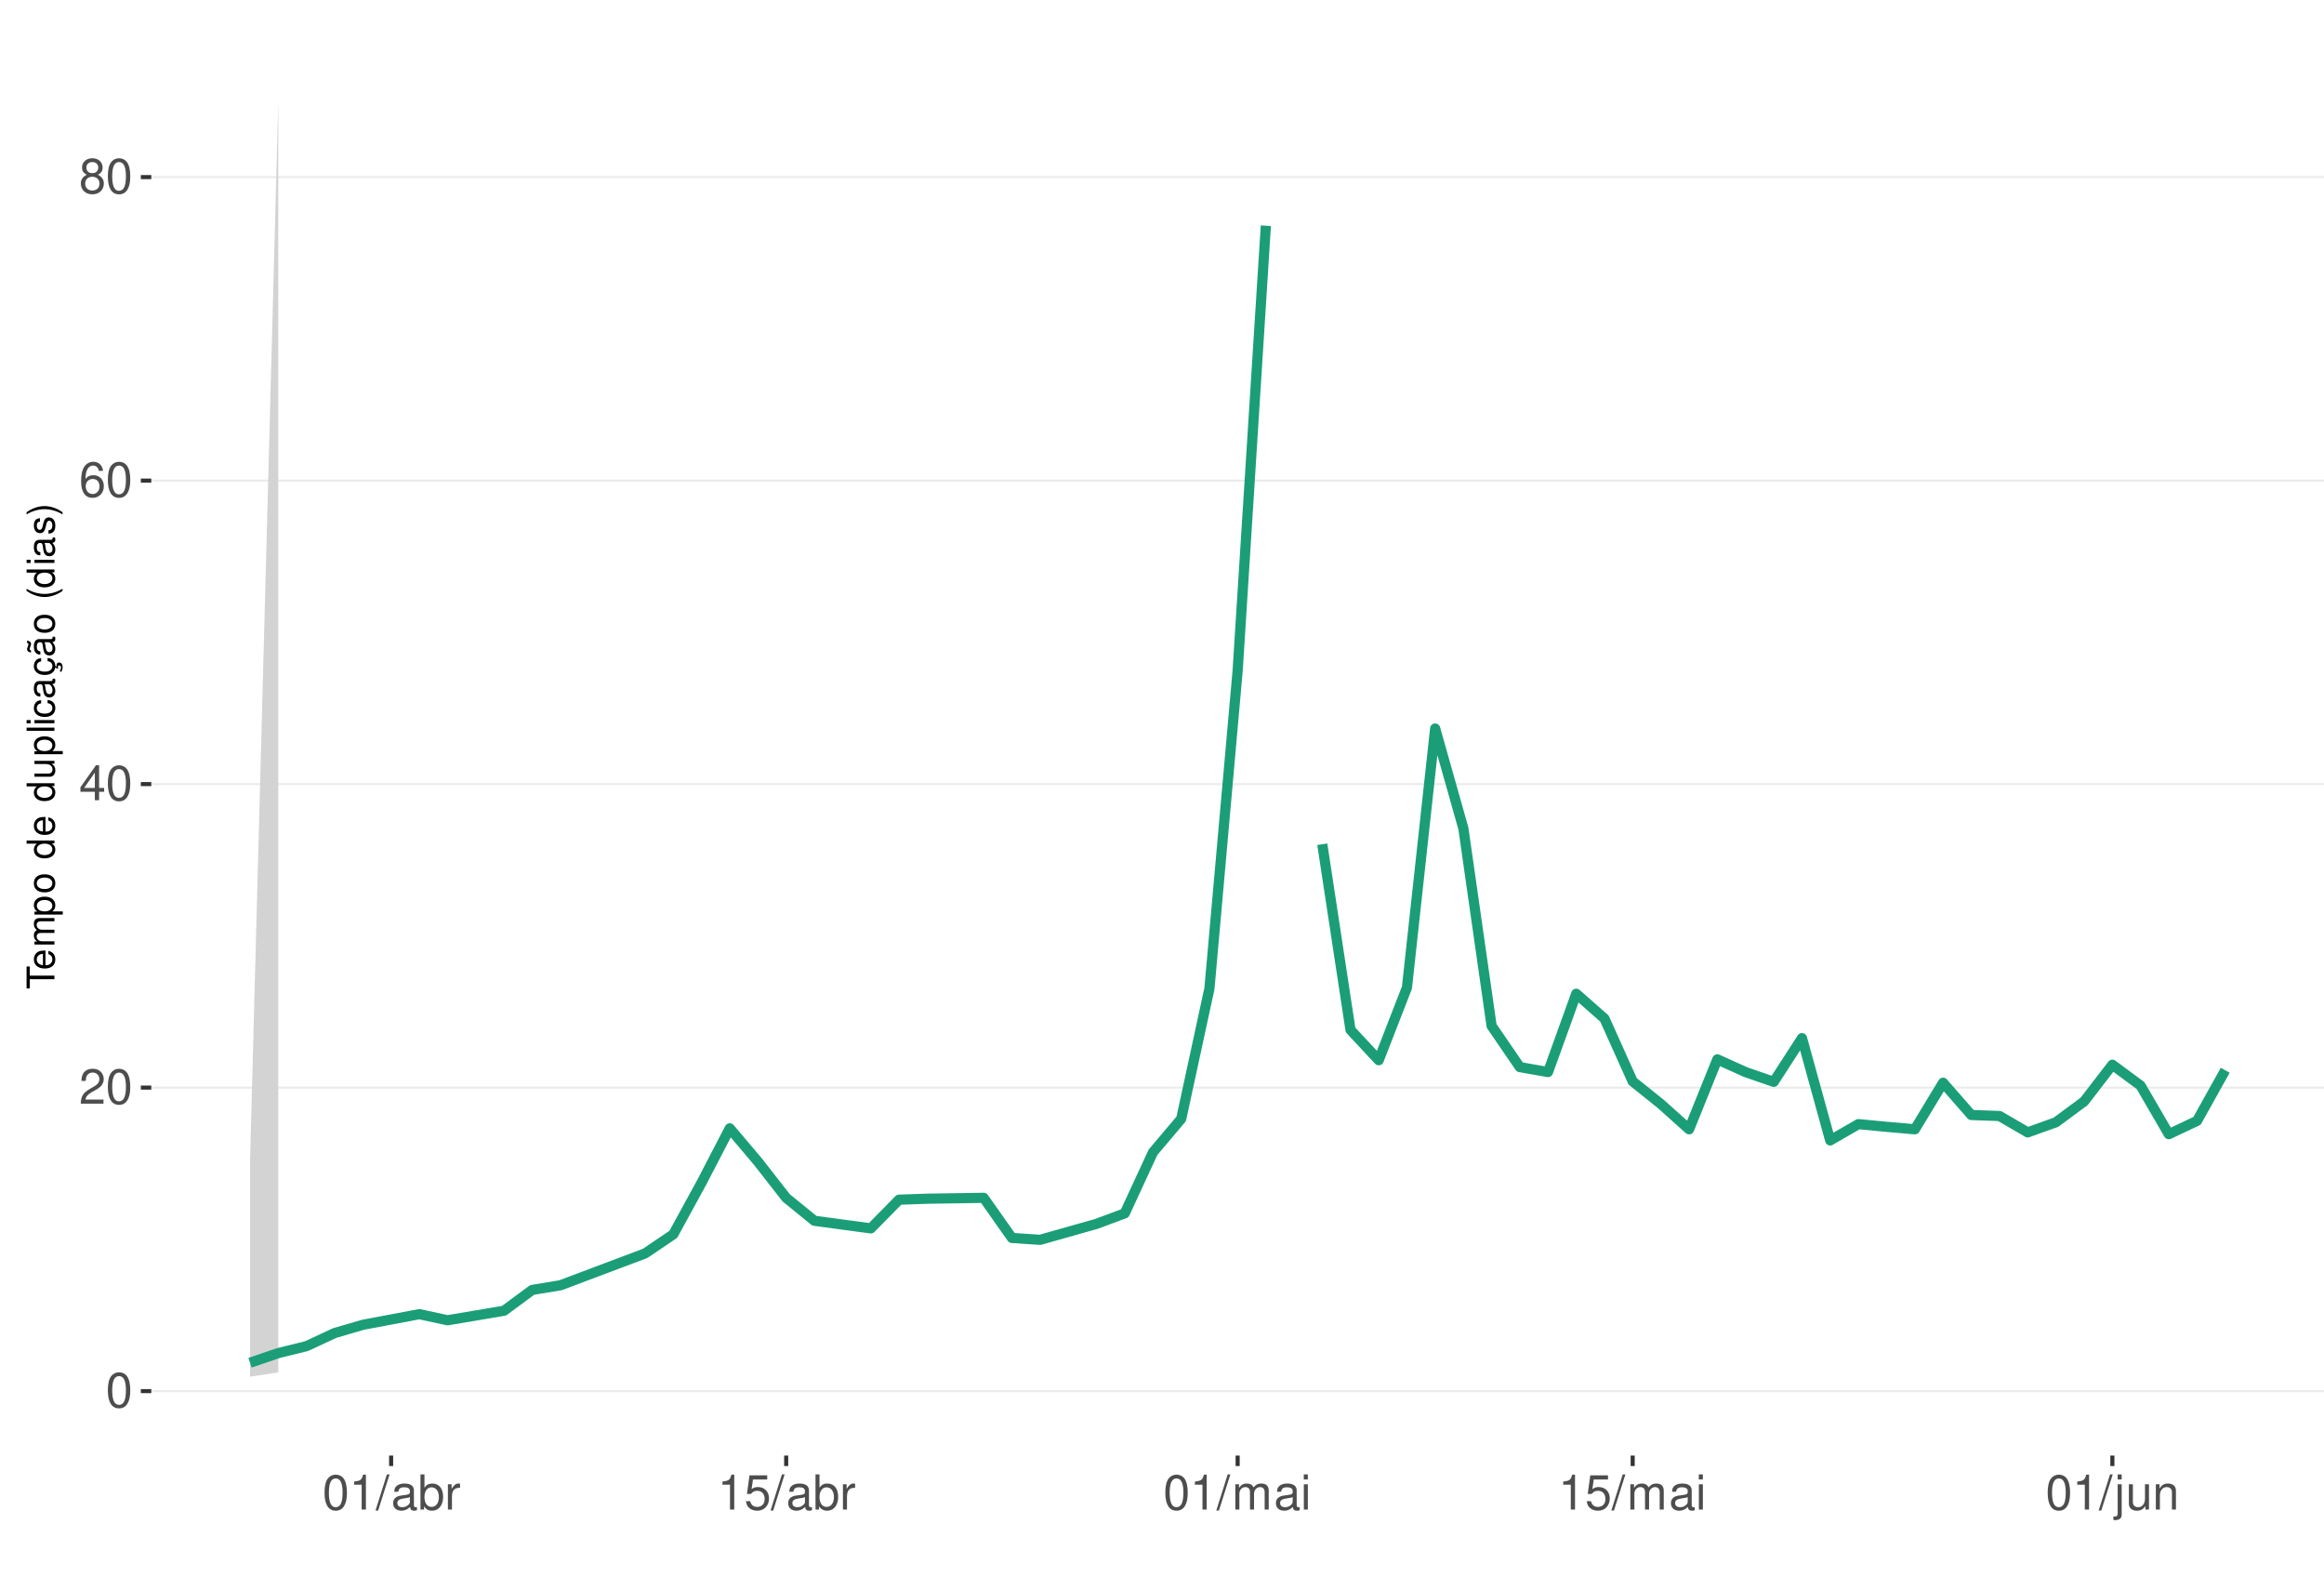
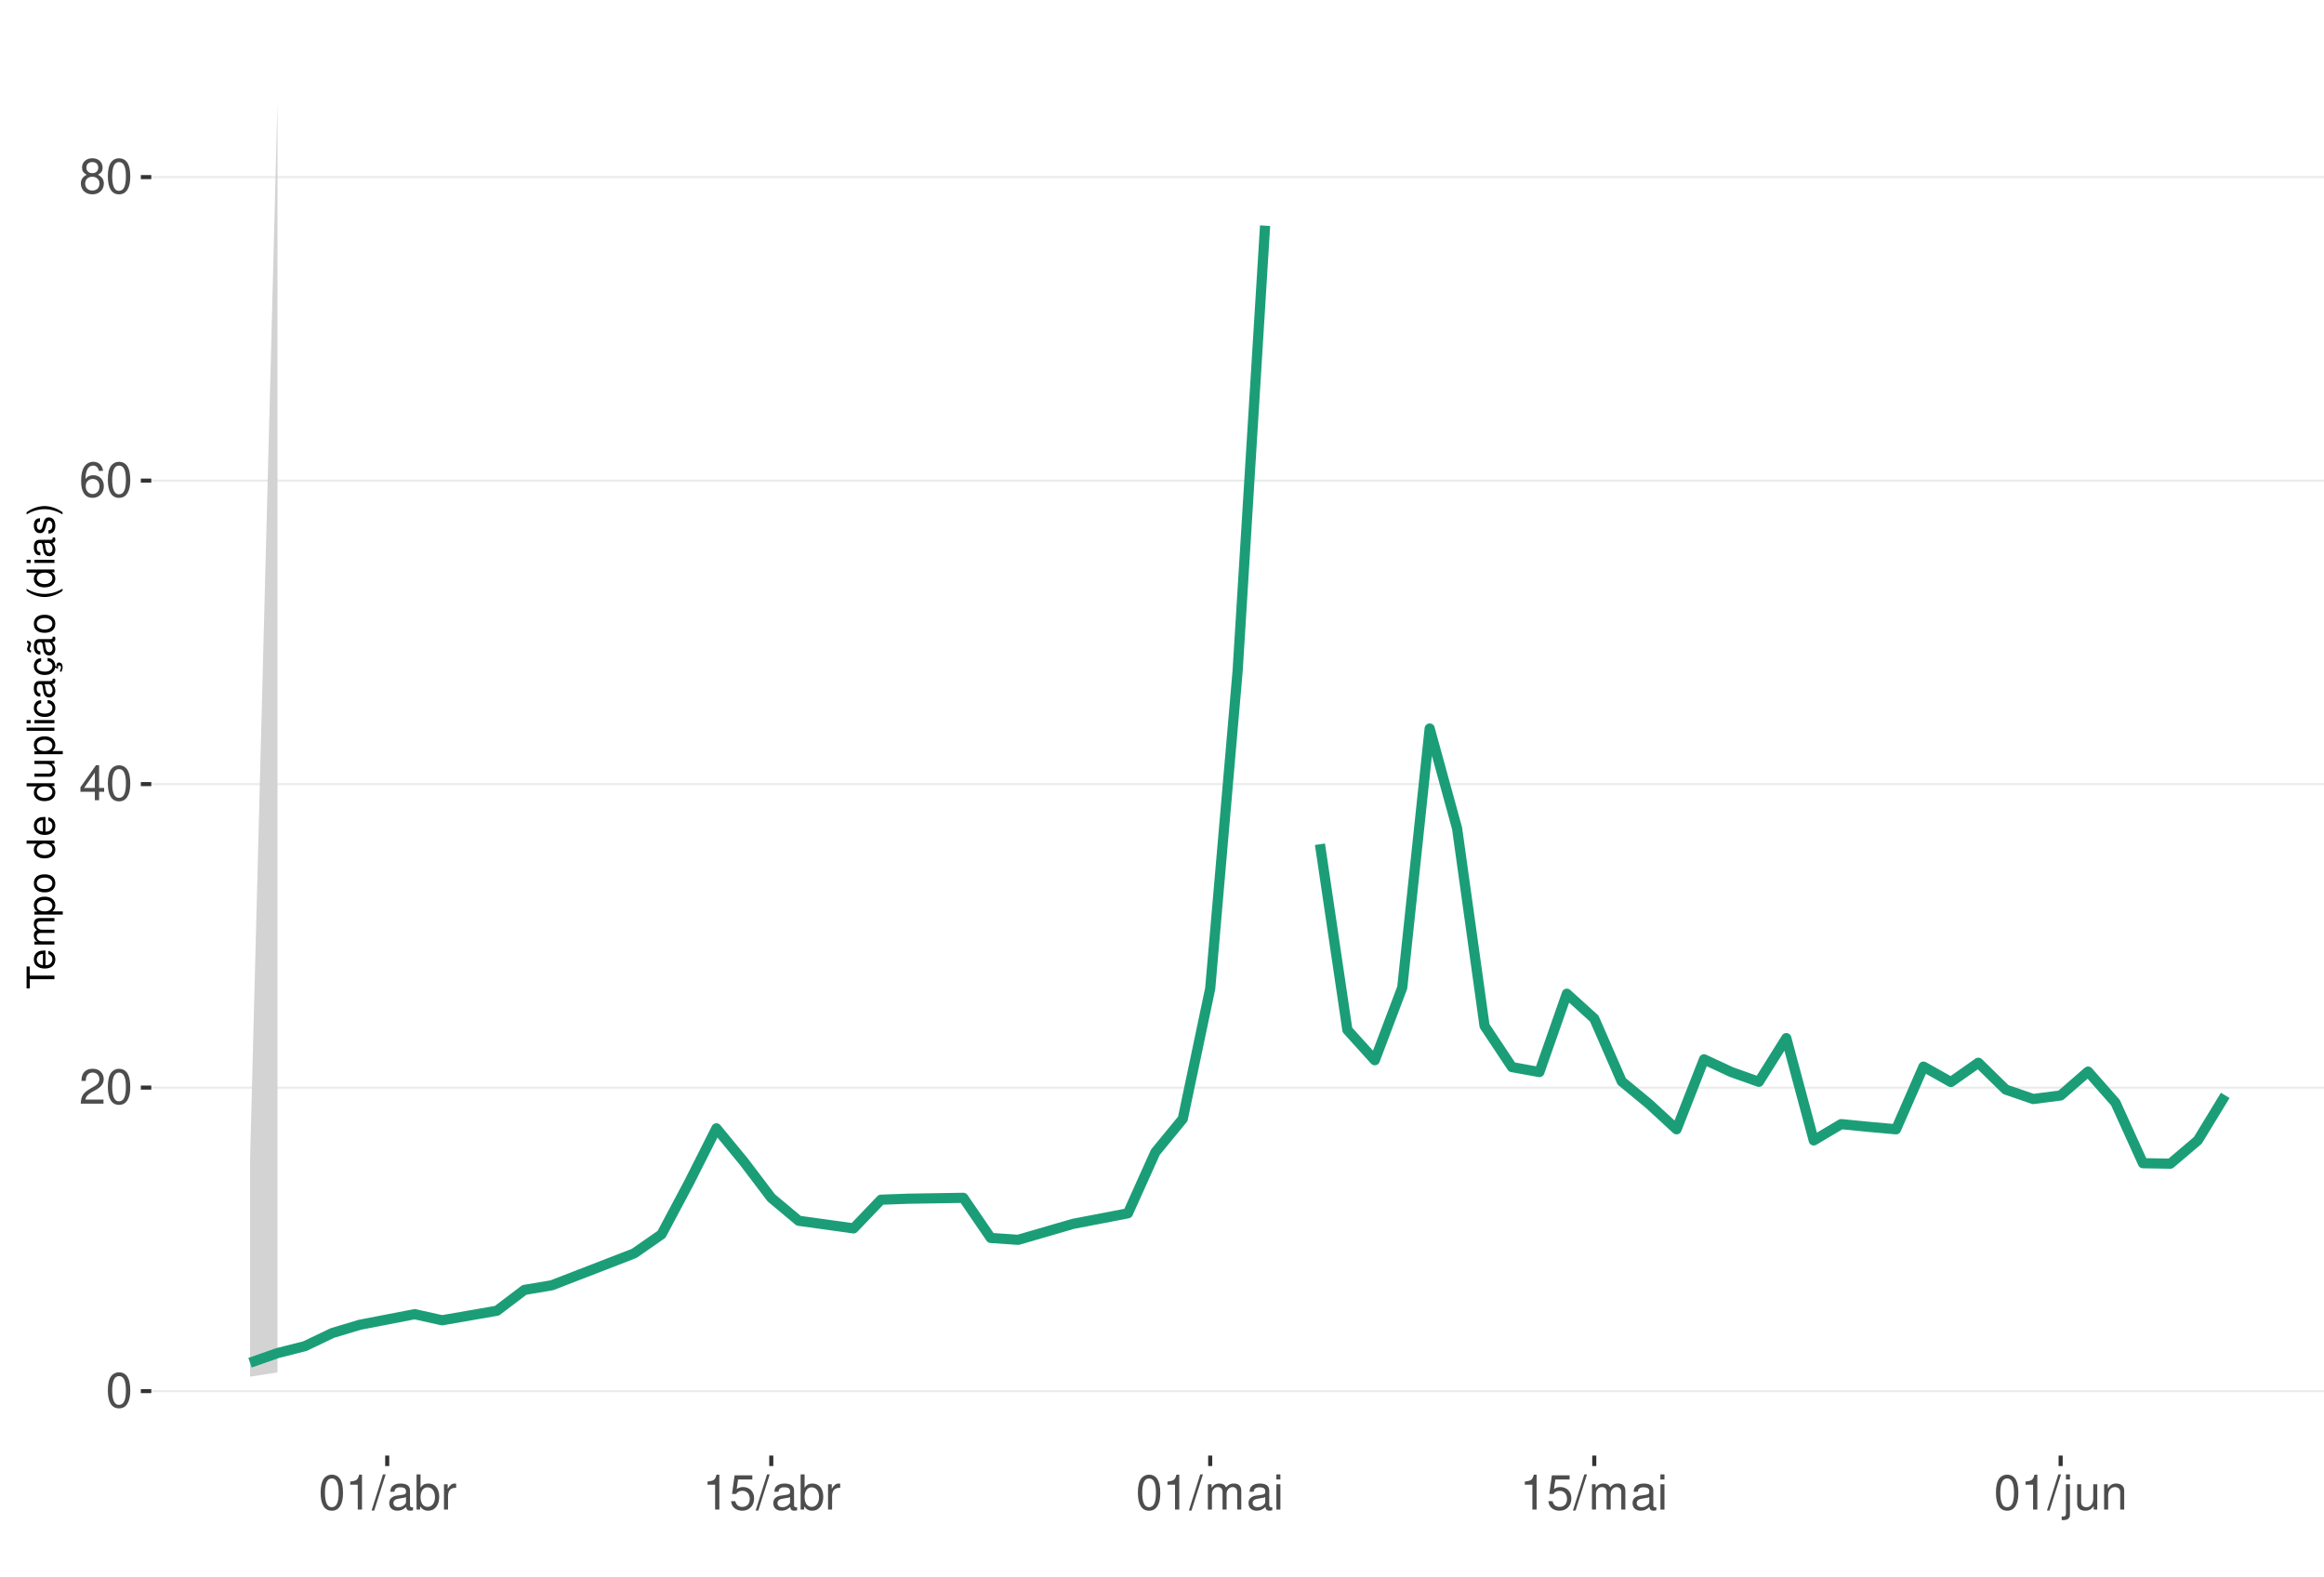
<svg xmlns="http://www.w3.org/2000/svg" xmlns:xlink="http://www.w3.org/1999/xlink" width="609pt" height="413pt" viewBox="0 0 609 413" version="1.1">
  <defs>
    <g>
      <symbol overflow="visible" id="glyph0-0">
        <path style="stroke:none;" d="" />
      </symbol>
      <symbol overflow="visible" id="glyph0-1">
        <path style="stroke:none;" d="M 3.484 -9.156 C 2.641 -9.156 1.891 -8.766 1.422 -8.156 C 0.828 -7.344 0.547 -6.125 0.547 -4.422 C 0.547 -1.344 1.562 0.297 3.484 0.297 C 5.375 0.297 6.422 -1.344 6.422 -4.359 C 6.422 -6.125 6.141 -7.312 5.547 -8.156 C 5.078 -8.781 4.328 -9.156 3.484 -9.156 Z M 3.484 -8.156 C 4.688 -8.156 5.281 -6.938 5.281 -4.453 C 5.281 -1.844 4.703 -0.625 3.453 -0.625 C 2.281 -0.625 1.688 -1.891 1.688 -4.422 C 1.688 -6.938 2.281 -8.156 3.484 -8.156 Z M 3.484 -8.156 " />
      </symbol>
      <symbol overflow="visible" id="glyph0-2">
        <path style="stroke:none;" d="M 6.406 -1.094 L 1.688 -1.094 C 1.797 -1.859 2.203 -2.344 3.297 -3.016 L 4.562 -3.719 C 5.828 -4.422 6.469 -5.359 6.469 -6.484 C 6.469 -7.234 6.156 -7.953 5.625 -8.438 C 5.094 -8.922 4.438 -9.156 3.594 -9.156 C 2.453 -9.156 1.609 -8.75 1.109 -7.953 C 0.797 -7.484 0.656 -6.906 0.625 -5.984 L 1.75 -5.984 C 1.781 -6.609 1.859 -6.969 2.016 -7.281 C 2.297 -7.828 2.891 -8.172 3.562 -8.172 C 4.562 -8.172 5.328 -7.438 5.328 -6.453 C 5.328 -5.719 4.906 -5.094 4.109 -4.625 L 2.953 -3.953 C 1.078 -2.875 0.531 -2.016 0.438 -0.016 L 6.406 -0.016 Z M 6.406 -1.094 " />
      </symbol>
      <symbol overflow="visible" id="glyph0-3">
        <path style="stroke:none;" d="M 4.141 -2.219 L 4.141 0 L 5.25 0 L 5.25 -2.219 L 6.578 -2.219 L 6.578 -3.219 L 5.25 -3.219 L 5.25 -9.156 L 4.422 -9.156 L 0.359 -3.391 L 0.359 -2.219 Z M 4.141 -3.219 L 1.328 -3.219 L 4.141 -7.25 Z M 4.141 -3.219 " />
      </symbol>
      <symbol overflow="visible" id="glyph0-4">
        <path style="stroke:none;" d="M 6.297 -6.766 C 6.094 -8.266 5.125 -9.156 3.766 -9.156 C 2.766 -9.156 1.891 -8.672 1.359 -7.844 C 0.781 -6.953 0.547 -5.828 0.547 -4.172 C 0.547 -2.625 0.766 -1.656 1.297 -0.844 C 1.781 -0.094 2.562 0.297 3.562 0.297 C 5.266 0.297 6.5 -0.984 6.5 -2.766 C 6.5 -4.453 5.359 -5.641 3.75 -5.641 C 2.859 -5.641 2.172 -5.312 1.688 -4.641 C 1.703 -6.906 2.406 -8.156 3.688 -8.156 C 4.469 -8.156 5.016 -7.656 5.188 -6.766 Z M 3.609 -4.656 C 4.688 -4.656 5.359 -3.891 5.359 -2.688 C 5.359 -1.531 4.594 -0.703 3.562 -0.703 C 2.531 -0.703 1.75 -1.562 1.75 -2.734 C 1.75 -3.875 2.5 -4.656 3.609 -4.656 Z M 3.609 -4.656 " />
      </symbol>
      <symbol overflow="visible" id="glyph0-5">
        <path style="stroke:none;" d="M 4.953 -4.828 C 5.891 -5.391 6.172 -5.844 6.172 -6.703 C 6.172 -8.156 5.078 -9.156 3.484 -9.156 C 1.891 -9.156 0.781 -8.156 0.781 -6.719 C 0.781 -5.844 1.078 -5.406 2 -4.828 C 0.969 -4.297 0.469 -3.562 0.469 -2.547 C 0.469 -0.875 1.703 0.297 3.484 0.297 C 5.25 0.297 6.5 -0.875 6.5 -2.547 C 6.5 -3.562 5.984 -4.297 4.953 -4.828 Z M 3.484 -8.156 C 4.422 -8.156 5.031 -7.594 5.031 -6.688 C 5.031 -5.828 4.422 -5.25 3.484 -5.25 C 2.531 -5.25 1.922 -5.828 1.922 -6.703 C 1.922 -7.594 2.531 -8.156 3.484 -8.156 Z M 3.484 -4.312 C 4.594 -4.312 5.359 -3.578 5.359 -2.516 C 5.359 -1.422 4.609 -0.703 3.453 -0.703 C 2.359 -0.703 1.609 -1.438 1.609 -2.5 C 1.609 -3.594 2.359 -4.312 3.484 -4.312 Z M 3.484 -4.312 " />
      </symbol>
      <symbol overflow="visible" id="glyph0-6">
        <path style="stroke:none;" d="M 3.281 -6.516 L 3.281 0 L 4.391 0 L 4.391 -9.156 L 3.656 -9.156 C 3.266 -7.75 3.016 -7.562 1.297 -7.328 L 1.297 -6.516 Z M 3.281 -6.516 " />
      </symbol>
      <symbol overflow="visible" id="glyph0-7">
        <path style="stroke:none;" d="M 2.891 -9.219 L -0.094 0.25 L 0.594 0.25 L 3.594 -9.219 Z M 2.891 -9.219 " />
      </symbol>
      <symbol overflow="visible" id="glyph0-8">
        <path style="stroke:none;" d="M 6.766 -0.625 C 6.656 -0.594 6.609 -0.594 6.547 -0.594 C 6.172 -0.594 5.969 -0.781 5.969 -1.109 L 5.969 -5.016 C 5.969 -6.188 5.109 -6.828 3.484 -6.828 C 2.5 -6.828 1.734 -6.547 1.281 -6.047 C 0.969 -5.703 0.844 -5.328 0.828 -4.672 L 1.891 -4.672 C 1.969 -5.484 2.453 -5.844 3.438 -5.844 C 4.406 -5.844 4.922 -5.5 4.922 -4.859 L 4.922 -4.578 C 4.906 -4.125 4.688 -3.969 3.828 -3.844 C 2.328 -3.656 2.094 -3.609 1.703 -3.438 C 0.922 -3.109 0.531 -2.531 0.531 -1.672 C 0.531 -0.469 1.359 0.297 2.703 0.297 C 3.547 0.297 4.219 0 4.969 -0.688 C 5.031 0 5.359 0.297 6.047 0.297 C 6.281 0.297 6.422 0.266 6.766 0.172 Z M 4.922 -2.094 C 4.922 -1.734 4.828 -1.516 4.5 -1.234 C 4.078 -0.828 3.562 -0.625 2.938 -0.625 C 2.109 -0.625 1.625 -1.031 1.625 -1.703 C 1.625 -2.391 2.094 -2.75 3.234 -2.906 C 4.359 -3.062 4.562 -3.109 4.922 -3.281 Z M 4.922 -2.094 " />
      </symbol>
      <symbol overflow="visible" id="glyph0-9">
        <path style="stroke:none;" d="M 0.688 -9.219 L 0.688 0 L 1.625 0 L 1.625 -0.844 C 2.141 -0.078 2.812 0.297 3.734 0.297 C 5.484 0.297 6.625 -1.141 6.625 -3.344 C 6.625 -5.5 5.547 -6.828 3.781 -6.828 C 2.875 -6.828 2.234 -6.484 1.734 -5.734 L 1.734 -9.219 Z M 3.578 -5.828 C 4.766 -5.828 5.516 -4.812 5.516 -3.234 C 5.516 -1.719 4.734 -0.703 3.578 -0.703 C 2.453 -0.703 1.734 -1.703 1.734 -3.266 C 1.734 -4.828 2.453 -5.828 3.578 -5.828 Z M 3.578 -5.828 " />
      </symbol>
      <symbol overflow="visible" id="glyph0-10">
        <path style="stroke:none;" d="M 0.875 -6.625 L 0.875 0 L 1.938 0 L 1.938 -3.438 C 1.953 -5.031 2.609 -5.75 4.062 -5.703 L 4.062 -6.781 C 3.891 -6.812 3.781 -6.828 3.656 -6.828 C 2.969 -6.828 2.453 -6.422 1.844 -5.422 L 1.844 -6.625 Z M 0.875 -6.625 " />
      </symbol>
      <symbol overflow="visible" id="glyph0-11">
        <path style="stroke:none;" d="M 6.031 -8.969 L 1.391 -8.969 L 0.719 -4.094 L 1.75 -4.094 C 2.266 -4.703 2.703 -4.922 3.406 -4.922 C 4.609 -4.922 5.359 -4.094 5.359 -2.766 C 5.359 -1.484 4.609 -0.703 3.391 -0.703 C 2.422 -0.703 1.828 -1.188 1.562 -2.203 L 0.438 -2.203 C 0.594 -1.469 0.719 -1.109 0.984 -0.781 C 1.5 -0.094 2.406 0.297 3.422 0.297 C 5.234 0.297 6.5 -1.031 6.5 -2.922 C 6.5 -4.703 5.312 -5.906 3.594 -5.906 C 2.969 -5.906 2.453 -5.75 1.938 -5.359 L 2.297 -7.875 L 6.031 -7.875 Z M 6.031 -8.969 " />
      </symbol>
      <symbol overflow="visible" id="glyph0-12">
        <path style="stroke:none;" d="M 0.891 -6.625 L 0.891 0 L 1.953 0 L 1.953 -4.156 C 1.953 -5.125 2.641 -5.891 3.5 -5.891 C 4.297 -5.891 4.734 -5.422 4.734 -4.562 L 4.734 0 L 5.797 0 L 5.797 -4.156 C 5.797 -5.125 6.5 -5.891 7.359 -5.891 C 8.125 -5.891 8.578 -5.406 8.578 -4.562 L 8.578 0 L 9.641 0 L 9.641 -4.969 C 9.641 -6.156 8.953 -6.828 7.719 -6.828 C 6.828 -6.828 6.297 -6.562 5.688 -5.812 C 5.297 -6.516 4.766 -6.828 3.891 -6.828 C 3.016 -6.828 2.422 -6.5 1.859 -5.688 L 1.859 -6.625 Z M 0.891 -6.625 " />
      </symbol>
      <symbol overflow="visible" id="glyph0-13">
        <path style="stroke:none;" d="M 1.891 -6.625 L 0.844 -6.625 L 0.844 0 L 1.891 0 Z M 1.891 -9.219 L 0.828 -9.219 L 0.828 -7.891 L 1.891 -7.891 Z M 1.891 -9.219 " />
      </symbol>
      <symbol overflow="visible" id="glyph0-14">
        <path style="stroke:none;" d="M 0.891 -6.625 L 0.891 0.969 C 0.891 1.625 0.688 1.828 0.031 1.828 C -0.047 1.828 -0.094 1.828 -0.234 1.828 L -0.234 2.719 C -0.094 2.75 -0.031 2.766 0.125 2.766 C 1.312 2.766 1.938 2.297 1.938 1.375 L 1.938 -6.625 Z M 1.938 -9.219 L 0.891 -9.219 L 0.891 -7.891 L 1.938 -7.891 Z M 1.938 -9.219 " />
      </symbol>
      <symbol overflow="visible" id="glyph0-15">
        <path style="stroke:none;" d="M 6.094 0 L 6.094 -6.625 L 5.047 -6.625 L 5.047 -2.875 C 5.047 -1.516 4.344 -0.625 3.234 -0.625 C 2.406 -0.625 1.875 -1.141 1.875 -1.938 L 1.875 -6.625 L 0.828 -6.625 L 0.828 -1.516 C 0.828 -0.422 1.641 0.297 2.938 0.297 C 3.906 0.297 4.531 -0.047 5.156 -0.922 L 5.156 0 Z M 6.094 0 " />
      </symbol>
      <symbol overflow="visible" id="glyph0-16">
        <path style="stroke:none;" d="M 0.891 -6.625 L 0.891 0 L 1.953 0 L 1.953 -3.656 C 1.953 -5.016 2.656 -5.891 3.75 -5.891 C 4.578 -5.891 5.109 -5.391 5.109 -4.594 L 5.109 0 L 6.156 0 L 6.156 -5.016 C 6.156 -6.109 5.344 -6.828 4.062 -6.828 C 3.078 -6.828 2.438 -6.438 1.859 -5.516 L 1.859 -6.625 Z M 0.891 -6.625 " />
      </symbol>
      <symbol overflow="visible" id="glyph1-0">
        <path style="stroke:none;" d="" />
      </symbol>
      <symbol overflow="visible" id="glyph1-1">
        <path style="stroke:none;" d="M -6.469 -3.547 L -6.469 -5.938 L -7.297 -5.938 L -7.297 -0.203 L -6.469 -0.203 L -6.469 -2.609 L 0 -2.609 L 0 -3.547 Z M -6.469 -3.547 " />
      </symbol>
      <symbol overflow="visible" id="glyph1-2">
        <path style="stroke:none;" d="M -2.344 -5.125 C -3.141 -5.125 -3.625 -5.062 -4.016 -4.922 C -4.875 -4.578 -5.391 -3.781 -5.391 -2.797 C -5.391 -1.344 -4.281 -0.406 -2.547 -0.406 C -0.812 -0.406 0.234 -1.297 0.234 -2.781 C 0.234 -3.984 -0.453 -4.812 -1.594 -5.016 L -1.594 -4.188 C -0.906 -3.953 -0.547 -3.484 -0.547 -2.812 C -0.547 -2.281 -0.781 -1.828 -1.219 -1.547 C -1.516 -1.344 -1.812 -1.281 -2.344 -1.266 Z M -3.016 -1.297 C -3.984 -1.359 -4.625 -1.953 -4.625 -2.797 C -4.625 -3.641 -3.953 -4.234 -3.016 -4.234 Z M -3.016 -1.297 " />
      </symbol>
      <symbol overflow="visible" id="glyph1-3">
        <path style="stroke:none;" d="M -5.234 -0.703 L 0 -0.703 L 0 -1.547 L -3.297 -1.547 C -4.047 -1.547 -4.656 -2.094 -4.656 -2.766 C -4.656 -3.391 -4.281 -3.734 -3.609 -3.734 L 0 -3.734 L 0 -4.578 L -3.297 -4.578 C -4.047 -4.578 -4.656 -5.125 -4.656 -5.812 C -4.656 -6.422 -4.266 -6.781 -3.609 -6.781 L 0 -6.781 L 0 -7.625 L -3.938 -7.625 C -4.875 -7.625 -5.391 -7.078 -5.391 -6.094 C -5.391 -5.406 -5.188 -4.984 -4.594 -4.484 C -5.156 -4.188 -5.391 -3.766 -5.391 -3.078 C -5.391 -2.375 -5.125 -1.906 -4.5 -1.469 L -5.234 -1.469 Z M -5.234 -0.703 " />
      </symbol>
      <symbol overflow="visible" id="glyph1-4">
        <path style="stroke:none;" d="M 2.188 -0.547 L 2.188 -1.375 L -0.547 -1.375 C -0.016 -1.812 0.234 -2.312 0.234 -2.984 C 0.234 -4.344 -0.859 -5.234 -2.531 -5.234 C -4.297 -5.234 -5.391 -4.375 -5.391 -2.984 C -5.391 -2.266 -5.062 -1.703 -4.453 -1.312 L -5.234 -1.312 L -5.234 -0.547 Z M -4.609 -2.844 C -4.609 -3.766 -3.797 -4.359 -2.547 -4.359 C -1.359 -4.359 -0.547 -3.75 -0.547 -2.844 C -0.547 -1.953 -1.344 -1.375 -2.578 -1.375 C -3.812 -1.375 -4.609 -1.953 -4.609 -2.844 Z M -4.609 -2.844 " />
      </symbol>
      <symbol overflow="visible" id="glyph1-5">
        <path style="stroke:none;" d="M -5.391 -2.719 C -5.391 -1.234 -4.344 -0.359 -2.578 -0.359 C -0.812 -0.359 0.234 -1.234 0.234 -2.734 C 0.234 -4.203 -0.812 -5.094 -2.547 -5.094 C -4.359 -5.094 -5.391 -4.234 -5.391 -2.719 Z M -4.625 -2.734 C -4.625 -3.672 -3.844 -4.234 -2.547 -4.234 C -1.312 -4.234 -0.547 -3.656 -0.547 -2.734 C -0.547 -1.797 -1.312 -1.234 -2.578 -1.234 C -3.844 -1.234 -4.625 -1.797 -4.625 -2.734 Z M -4.625 -2.734 " />
      </symbol>
      <symbol overflow="visible" id="glyph1-6">
        <path style="stroke:none;" d="" />
      </symbol>
      <symbol overflow="visible" id="glyph1-7">
        <path style="stroke:none;" d="M -7.297 -4.953 L -7.297 -4.125 L -4.578 -4.125 C -5.109 -3.766 -5.391 -3.203 -5.391 -2.516 C -5.391 -1.156 -4.297 -0.266 -2.625 -0.266 C -0.859 -0.266 0.234 -1.125 0.234 -2.547 C 0.234 -3.266 -0.047 -3.766 -0.688 -4.203 L 0 -4.203 L 0 -4.953 Z M -4.609 -2.656 C -4.609 -3.547 -3.812 -4.125 -2.562 -4.125 C -1.344 -4.125 -0.547 -3.547 -0.547 -2.656 C -0.547 -1.734 -1.359 -1.125 -2.578 -1.125 C -3.797 -1.125 -4.609 -1.734 -4.609 -2.656 Z M -4.609 -2.656 " />
      </symbol>
      <symbol overflow="visible" id="glyph1-8">
        <path style="stroke:none;" d="M 0 -4.812 L -5.234 -4.812 L -5.234 -3.984 L -2.266 -3.984 C -1.203 -3.984 -0.5 -3.438 -0.5 -2.562 C -0.5 -1.906 -0.906 -1.484 -1.531 -1.484 L -5.234 -1.484 L -5.234 -0.656 L -1.203 -0.656 C -0.328 -0.656 0.234 -1.297 0.234 -2.312 C 0.234 -3.094 -0.047 -3.578 -0.734 -4.062 L 0 -4.062 Z M 0 -4.812 " />
      </symbol>
      <symbol overflow="visible" id="glyph1-9">
        <path style="stroke:none;" d="M -7.297 -1.516 L -7.297 -0.688 L 0 -0.688 L 0 -1.516 Z M -7.297 -1.516 " />
      </symbol>
      <symbol overflow="visible" id="glyph1-10">
        <path style="stroke:none;" d="M -5.234 -1.5 L -5.234 -0.672 L 0 -0.672 L 0 -1.5 Z M -7.297 -1.5 L -7.297 -0.656 L -6.234 -0.656 L -6.234 -1.5 Z M -7.297 -1.5 " />
      </symbol>
      <symbol overflow="visible" id="glyph1-11">
        <path style="stroke:none;" d="M -3.484 -4.703 C -3.984 -4.672 -4.312 -4.562 -4.609 -4.359 C -5.094 -4 -5.391 -3.375 -5.391 -2.641 C -5.391 -1.219 -4.266 -0.312 -2.531 -0.312 C -0.844 -0.312 0.234 -1.203 0.234 -2.625 C 0.234 -3.875 -0.516 -4.672 -1.797 -4.766 L -1.797 -3.938 C -0.953 -3.797 -0.547 -3.359 -0.547 -2.656 C -0.547 -1.734 -1.297 -1.188 -2.531 -1.188 C -3.844 -1.188 -4.625 -1.719 -4.625 -2.625 C -4.625 -3.328 -4.203 -3.766 -3.484 -3.875 Z M -3.484 -4.703 " />
      </symbol>
      <symbol overflow="visible" id="glyph1-12">
        <path style="stroke:none;" d="M -0.484 -5.344 C -0.469 -5.266 -0.469 -5.219 -0.469 -5.172 C -0.469 -4.875 -0.625 -4.719 -0.875 -4.719 L -3.953 -4.719 C -4.891 -4.719 -5.391 -4.047 -5.391 -2.75 C -5.391 -1.984 -5.172 -1.375 -4.781 -1.016 C -4.516 -0.766 -4.203 -0.672 -3.688 -0.656 L -3.688 -1.484 C -4.328 -1.562 -4.625 -1.938 -4.625 -2.719 C -4.625 -3.484 -4.344 -3.891 -3.844 -3.891 L -3.625 -3.891 C -3.266 -3.875 -3.125 -3.703 -3.047 -3.016 C -2.891 -1.844 -2.844 -1.656 -2.719 -1.344 C -2.453 -0.734 -2 -0.422 -1.312 -0.422 C -0.375 -0.422 0.234 -1.078 0.234 -2.141 C 0.234 -2.797 0 -3.328 -0.547 -3.922 C 0 -3.984 0.234 -4.234 0.234 -4.781 C 0.234 -4.953 0.203 -5.062 0.141 -5.344 Z M -1.656 -3.891 C -1.375 -3.891 -1.203 -3.812 -0.969 -3.562 C -0.656 -3.219 -0.5 -2.812 -0.5 -2.312 C -0.5 -1.672 -0.812 -1.297 -1.344 -1.297 C -1.891 -1.297 -2.172 -1.656 -2.297 -2.547 C -2.422 -3.438 -2.453 -3.609 -2.594 -3.891 Z M -1.656 -3.891 " />
      </symbol>
      <symbol overflow="visible" id="glyph1-13">
        <path style="stroke:none;" d="M 0.234 -2.641 C 0.234 -3.875 -0.547 -4.703 -1.797 -4.766 L -1.797 -3.938 C -0.953 -3.797 -0.531 -3.359 -0.531 -2.656 C -0.531 -1.734 -1.281 -1.188 -2.516 -1.188 C -3.844 -1.188 -4.625 -1.719 -4.625 -2.625 C -4.625 -3.328 -4.203 -3.766 -3.484 -3.875 L -3.484 -4.703 C -3.984 -4.672 -4.312 -4.562 -4.609 -4.359 C -5.094 -4 -5.391 -3.375 -5.391 -2.641 C -5.391 -1.219 -4.266 -0.312 -2.531 -0.312 C -1.469 -0.312 -0.625 -0.672 -0.156 -1.312 C 0.047 -1.594 0.125 -1.812 0.203 -2.25 L 0.922 -1.938 L 0.984 -2.062 C 0.938 -2.188 0.906 -2.25 0.906 -2.375 C 0.906 -2.656 1.047 -2.828 1.281 -2.828 C 1.547 -2.828 1.734 -2.594 1.734 -2.297 C 1.734 -2.031 1.672 -1.844 1.438 -1.406 L 1.406 -1.312 L 1.812 -1.094 C 2.078 -1.75 2.141 -1.953 2.141 -2.344 C 2.141 -3.109 1.781 -3.578 1.203 -3.578 C 0.781 -3.578 0.547 -3.297 0.547 -2.797 C 0.547 -2.703 0.547 -2.641 0.562 -2.516 Z M 0.234 -2.641 " />
      </symbol>
      <symbol overflow="visible" id="glyph1-14">
        <path style="stroke:none;" d="M -0.484 -5.344 C -0.469 -5.266 -0.469 -5.219 -0.469 -5.172 C -0.469 -4.875 -0.625 -4.719 -0.875 -4.719 L -3.953 -4.719 C -4.891 -4.719 -5.391 -4.047 -5.391 -2.75 C -5.391 -1.984 -5.172 -1.375 -4.781 -1.016 C -4.516 -0.766 -4.203 -0.672 -3.688 -0.656 L -3.688 -1.484 C -4.328 -1.562 -4.625 -1.938 -4.625 -2.719 C -4.625 -3.484 -4.344 -3.891 -3.844 -3.891 L -3.625 -3.891 C -3.266 -3.875 -3.125 -3.703 -3.047 -3.016 C -2.891 -1.844 -2.844 -1.656 -2.719 -1.344 C -2.453 -0.734 -2 -0.422 -1.312 -0.422 C -0.375 -0.422 0.234 -1.078 0.234 -2.141 C 0.234 -2.797 0 -3.328 -0.547 -3.922 C 0 -3.984 0.234 -4.234 0.234 -4.781 C 0.234 -4.953 0.203 -5.062 0.141 -5.344 Z M -1.656 -3.891 C -1.375 -3.891 -1.203 -3.812 -0.969 -3.562 C -0.656 -3.219 -0.5 -2.812 -0.5 -2.312 C -0.5 -1.672 -0.812 -1.297 -1.344 -1.297 C -1.891 -1.297 -2.172 -1.656 -2.297 -2.547 C -2.422 -3.438 -2.453 -3.609 -2.594 -3.891 Z M -7.172 -3.75 C -6.922 -3.672 -6.812 -3.547 -6.812 -3.375 C -6.812 -3.25 -6.875 -2.984 -6.984 -2.734 C -7.156 -2.312 -7.172 -2.25 -7.172 -2.047 C -7.172 -1.594 -6.797 -1.297 -6.141 -1.188 L -6.141 -1.766 C -6.375 -1.812 -6.5 -1.938 -6.5 -2.094 C -6.5 -2.203 -6.469 -2.344 -6.375 -2.578 C -6.156 -3.156 -6.125 -3.234 -6.125 -3.438 C -6.125 -3.922 -6.484 -4.219 -7.172 -4.312 Z M -7.172 -3.75 " />
      </symbol>
      <symbol overflow="visible" id="glyph1-15">
        <path style="stroke:none;" d="M -7.297 -2.359 C -5.984 -1.359 -4.156 -0.734 -2.594 -0.734 C -1.016 -0.734 0.812 -1.359 2.125 -2.359 L 2.125 -2.906 C 0.688 -2.031 -0.984 -1.547 -2.594 -1.547 C -4.188 -1.547 -5.875 -2.031 -7.297 -2.906 Z M -7.297 -2.359 " />
      </symbol>
      <symbol overflow="visible" id="glyph1-16">
        <path style="stroke:none;" d="M -3.781 -4.375 C -4.812 -4.375 -5.391 -3.688 -5.391 -2.484 C -5.391 -1.266 -4.766 -0.469 -3.797 -0.469 C -2.969 -0.469 -2.578 -0.891 -2.281 -2.125 L -2.094 -2.906 C -1.953 -3.484 -1.734 -3.719 -1.375 -3.719 C -0.875 -3.719 -0.547 -3.234 -0.547 -2.5 C -0.547 -2.047 -0.672 -1.672 -0.891 -1.453 C -1.047 -1.328 -1.188 -1.266 -1.562 -1.219 L -1.562 -0.344 C -0.344 -0.375 0.234 -1.062 0.234 -2.438 C 0.234 -3.75 -0.422 -4.594 -1.438 -4.594 C -2.203 -4.594 -2.641 -4.156 -2.891 -3.109 L -3.078 -2.312 C -3.234 -1.625 -3.453 -1.344 -3.828 -1.344 C -4.312 -1.344 -4.625 -1.766 -4.625 -2.453 C -4.625 -3.125 -4.328 -3.484 -3.781 -3.5 Z M -3.781 -4.375 " />
      </symbol>
      <symbol overflow="visible" id="glyph1-17">
        <path style="stroke:none;" d="M 2.125 -0.938 C 0.812 -1.938 -1.016 -2.562 -2.578 -2.562 C -4.156 -2.562 -5.984 -1.938 -7.297 -0.938 L -7.297 -0.375 C -5.859 -1.266 -4.188 -1.75 -2.578 -1.75 C -0.984 -1.75 0.703 -1.266 2.125 -0.375 Z M 2.125 -0.938 " />
      </symbol>
    </g>
    <clipPath id="clip1">
      <path d="M 39.645 9.961 L 609 9.961 L 609 381.328 L 39.645 381.328 Z M 39.645 9.961 " />
    </clipPath>
    <clipPath id="clip2">
      <path d="M 39.645 364 L 609 364 L 609 365 L 39.645 365 Z M 39.645 364 " />
    </clipPath>
    <clipPath id="clip3">
      <path d="M 39.645 284 L 609 284 L 609 286 L 39.645 286 Z M 39.645 284 " />
    </clipPath>
    <clipPath id="clip4">
      <path d="M 39.645 205 L 609 205 L 609 206 L 39.645 206 Z M 39.645 205 " />
    </clipPath>
    <clipPath id="clip5">
      <path d="M 39.645 125 L 609 125 L 609 127 L 39.645 127 Z M 39.645 125 " />
    </clipPath>
    <clipPath id="clip6">
      <path d="M 39.645 46 L 609 46 L 609 47 L 39.645 47 Z M 39.645 46 " />
    </clipPath>
  </defs>
  <g id="surface349">
    <rect x="0" y="0" width="609" height="413" style="fill:rgb(100%,100%,100%);fill-opacity:1;stroke:none;" />
    <rect x="0" y="0" width="609" height="413" style="fill:rgb(100%,100%,100%);fill-opacity:1;stroke:none;" />
    <path style="fill:none;stroke-width:1.067;stroke-linecap:round;stroke-linejoin:round;stroke:rgb(100%,100%,100%);stroke-opacity:1;stroke-miterlimit:10;" d="M 0 413 L 609 413 L 609 0 L 0 0 Z M 0 413 " />
    <g clip-path="url(#clip1)" clip-rule="nonzero">
      <path style=" stroke:none;fill-rule:nonzero;fill:rgb(100%,100%,100%);fill-opacity:1;" d="M 39.645 381.328 L 609 381.328 L 609 9.961 L 39.645 9.961 Z M 39.645 381.328 " />
    </g>
    <g clip-path="url(#clip2)" clip-rule="nonzero">
      <path style="fill:none;stroke-width:0.533;stroke-linecap:butt;stroke-linejoin:round;stroke:rgb(92.157%,92.157%,92.157%);stroke-opacity:1;stroke-miterlimit:10;" d="M 39.645 364.449 L 609 364.449 " />
    </g>
    <g clip-path="url(#clip3)" clip-rule="nonzero">
      <path style="fill:none;stroke-width:0.533;stroke-linecap:butt;stroke-linejoin:round;stroke:rgb(92.157%,92.157%,92.157%);stroke-opacity:1;stroke-miterlimit:10;" d="M 39.645 284.934 L 609 284.934 " />
    </g>
    <g clip-path="url(#clip4)" clip-rule="nonzero">
      <path style="fill:none;stroke-width:0.533;stroke-linecap:butt;stroke-linejoin:round;stroke:rgb(92.157%,92.157%,92.157%);stroke-opacity:1;stroke-miterlimit:10;" d="M 39.645 205.422 L 609 205.422 " />
    </g>
    <g clip-path="url(#clip5)" clip-rule="nonzero">
      <path style="fill:none;stroke-width:0.533;stroke-linecap:butt;stroke-linejoin:round;stroke:rgb(92.157%,92.157%,92.157%);stroke-opacity:1;stroke-miterlimit:10;" d="M 39.645 125.91 L 609 125.91 " />
    </g>
    <g clip-path="url(#clip6)" clip-rule="nonzero">
      <path style="fill:none;stroke-width:0.533;stroke-linecap:butt;stroke-linejoin:round;stroke:rgb(92.157%,92.157%,92.157%);stroke-opacity:1;stroke-miterlimit:10;" d="M 39.645 46.395 L 609 46.395 " />
    </g>
-     <path style=" stroke:none;fill-rule:nonzero;fill:rgb(82.745%,82.745%,82.745%);fill-opacity:1;" d="M 65.523 304.184 L 72.918 26.844 L 72.918 359.547 L 65.523 360.664 Z M 65.523 304.184 " />
-     <path style="fill:none;stroke-width:2.667;stroke-linecap:butt;stroke-linejoin:round;stroke:rgb(10.588%,61.961%,46.667%);stroke-opacity:1;stroke-miterlimit:10;" d="M 65.523 357.008 L 72.918 354.488 L 80.312 352.668 L 87.707 349.23 L 95.102 347.07 L 109.891 344.289 L 117.285 345.887 L 132.074 343.387 L 139.469 337.934 L 146.859 336.719 L 169.043 328.371 L 176.438 323.375 L 183.832 309.855 L 191.227 295.602 L 198.621 304.336 L 206.016 313.809 L 213.41 319.82 L 228.199 321.812 L 235.594 314.301 L 242.984 314.039 L 257.773 313.809 L 265.168 324.316 L 272.562 324.812 L 287.352 320.629 L 294.746 317.867 L 302.141 301.871 L 309.535 293.121 L 316.93 258.977 L 324.324 175.699 L 331.715 59.125 " />
-     <path style="fill:none;stroke-width:2.667;stroke-linecap:butt;stroke-linejoin:round;stroke:rgb(10.588%,61.961%,46.667%);stroke-opacity:1;stroke-miterlimit:10;" d="M 346.504 221.176 L 353.898 269.816 L 361.293 277.754 L 368.688 258.73 L 376.082 190.859 L 383.477 217.039 L 390.871 268.758 L 398.266 279.562 L 405.66 280.859 L 413.055 260.344 L 420.449 266.852 L 427.84 283.301 L 435.234 289.234 L 442.629 295.855 L 450.023 277.527 L 457.418 280.867 L 464.812 283.418 L 472.207 271.973 L 479.602 298.766 L 486.996 294.5 L 494.391 295.211 L 501.785 295.855 L 509.18 283.656 L 516.57 292.109 L 523.965 292.375 L 531.359 296.664 L 538.754 294.012 L 546.148 288.543 L 553.543 278.941 L 560.938 284.41 L 568.332 297.137 L 575.727 293.648 L 583.121 280.387 " />
+     <path style=" stroke:none;fill-rule:nonzero;fill:rgb(82.745%,82.745%,82.745%);fill-opacity:1;" d="M 65.523 304.184 L 72.715 26.844 L 72.715 359.547 L 65.523 360.664 Z M 65.523 304.184 " />
+     <path style="fill:none;stroke-width:2.667;stroke-linecap:butt;stroke-linejoin:round;stroke:rgb(10.588%,61.961%,46.667%);stroke-opacity:1;stroke-miterlimit:10;" d="M 65.523 357.008 L 72.715 354.488 L 79.902 352.668 L 87.09 349.23 L 94.281 347.07 L 108.656 344.289 L 115.848 345.887 L 130.223 343.387 L 137.414 337.934 L 144.602 336.719 L 166.168 328.371 L 173.355 323.375 L 180.547 309.855 L 187.734 295.602 L 194.922 304.336 L 202.113 313.809 L 209.301 319.82 L 223.68 321.812 L 230.867 314.301 L 238.059 314.039 L 252.434 313.809 L 259.625 324.316 L 266.812 324.812 L 281.191 320.629 L 295.566 317.867 L 302.758 301.871 L 309.945 293.121 L 317.133 258.977 L 324.324 175.699 L 331.512 59.125 " />
+     <path style="fill:none;stroke-width:2.667;stroke-linecap:butt;stroke-linejoin:round;stroke:rgb(10.588%,61.961%,46.667%);stroke-opacity:1;stroke-miterlimit:10;" d="M 345.891 221.176 L 353.078 269.816 L 360.266 277.754 L 367.457 258.73 L 374.645 190.859 L 381.832 217.039 L 389.023 268.758 L 396.211 279.562 L 403.398 280.859 L 410.59 260.344 L 417.777 266.852 L 424.965 283.301 L 432.156 289.234 L 439.344 295.855 L 446.531 277.527 L 453.723 280.867 L 460.91 283.418 L 468.098 271.973 L 475.289 298.766 L 482.477 294.5 L 489.664 295.211 L 496.855 295.855 L 504.043 279.434 L 511.23 283.473 L 518.422 278.422 L 525.609 285.453 L 532.797 287.918 L 539.988 286.988 L 547.176 280.738 L 554.363 288.891 L 561.555 304.742 L 568.742 304.859 L 575.93 298.762 L 583.121 286.969 " />
    <g style="fill:rgb(30.196%,30.196%,30.196%);fill-opacity:1;">
      <use xlink:href="#glyph0-1" x="27.715" y="368.671" />
    </g>
    <g style="fill:rgb(30.196%,30.196%,30.196%);fill-opacity:1;">
      <use xlink:href="#glyph0-2" x="20.715" y="289.155" />
      <use xlink:href="#glyph0-1" x="27.715" y="289.155" />
    </g>
    <g style="fill:rgb(30.196%,30.196%,30.196%);fill-opacity:1;">
      <use xlink:href="#glyph0-3" x="20.715" y="209.644" />
      <use xlink:href="#glyph0-1" x="27.715" y="209.644" />
    </g>
    <g style="fill:rgb(30.196%,30.196%,30.196%);fill-opacity:1;">
      <use xlink:href="#glyph0-4" x="20.715" y="130.132" />
      <use xlink:href="#glyph0-1" x="27.715" y="130.132" />
    </g>
    <g style="fill:rgb(30.196%,30.196%,30.196%);fill-opacity:1;">
      <use xlink:href="#glyph0-5" x="20.715" y="50.616" />
      <use xlink:href="#glyph0-1" x="27.715" y="50.616" />
    </g>
    <path style="fill:none;stroke-width:1.067;stroke-linecap:butt;stroke-linejoin:round;stroke:rgb(20%,20%,20%);stroke-opacity:1;stroke-miterlimit:10;" d="M 36.906 364.449 L 39.645 364.449 " />
    <path style="fill:none;stroke-width:1.067;stroke-linecap:butt;stroke-linejoin:round;stroke:rgb(20%,20%,20%);stroke-opacity:1;stroke-miterlimit:10;" d="M 36.906 284.934 L 39.645 284.934 " />
    <path style="fill:none;stroke-width:1.067;stroke-linecap:butt;stroke-linejoin:round;stroke:rgb(20%,20%,20%);stroke-opacity:1;stroke-miterlimit:10;" d="M 36.906 205.422 L 39.645 205.422 " />
    <path style="fill:none;stroke-width:1.067;stroke-linecap:butt;stroke-linejoin:round;stroke:rgb(20%,20%,20%);stroke-opacity:1;stroke-miterlimit:10;" d="M 36.906 125.91 L 39.645 125.91 " />
    <path style="fill:none;stroke-width:1.067;stroke-linecap:butt;stroke-linejoin:round;stroke:rgb(20%,20%,20%);stroke-opacity:1;stroke-miterlimit:10;" d="M 36.906 46.395 L 39.645 46.395 " />
-     <path style="fill:none;stroke-width:1.067;stroke-linecap:butt;stroke-linejoin:round;stroke:rgb(20%,20%,20%);stroke-opacity:1;stroke-miterlimit:10;" d="M 102.496 384.07 L 102.496 381.328 " />
-     <path style="fill:none;stroke-width:1.067;stroke-linecap:butt;stroke-linejoin:round;stroke:rgb(20%,20%,20%);stroke-opacity:1;stroke-miterlimit:10;" d="M 206.016 384.07 L 206.016 381.328 " />
-     <path style="fill:none;stroke-width:1.067;stroke-linecap:butt;stroke-linejoin:round;stroke:rgb(20%,20%,20%);stroke-opacity:1;stroke-miterlimit:10;" d="M 324.324 384.07 L 324.324 381.328 " />
-     <path style="fill:none;stroke-width:1.067;stroke-linecap:butt;stroke-linejoin:round;stroke:rgb(20%,20%,20%);stroke-opacity:1;stroke-miterlimit:10;" d="M 427.84 384.07 L 427.84 381.328 " />
-     <path style="fill:none;stroke-width:1.067;stroke-linecap:butt;stroke-linejoin:round;stroke:rgb(20%,20%,20%);stroke-opacity:1;stroke-miterlimit:10;" d="M 553.543 384.07 L 553.543 381.328 " />
-     <g style="fill:rgb(30.196%,30.196%,30.196%);fill-opacity:1;">
-       <use xlink:href="#glyph0-1" x="84.496" y="395.483" />
-       <use xlink:href="#glyph0-6" x="91.496" y="395.483" />
-       <use xlink:href="#glyph0-7" x="98.496" y="395.483" />
-       <use xlink:href="#glyph0-8" x="102.496" y="395.483" />
-       <use xlink:href="#glyph0-9" x="109.496" y="395.483" />
-       <use xlink:href="#glyph0-10" x="116.496" y="395.483" />
-     </g>
-     <g style="fill:rgb(30.196%,30.196%,30.196%);fill-opacity:1;">
-       <use xlink:href="#glyph0-6" x="188.016" y="395.483" />
-       <use xlink:href="#glyph0-11" x="195.016" y="395.483" />
-       <use xlink:href="#glyph0-7" x="202.016" y="395.483" />
-       <use xlink:href="#glyph0-8" x="206.016" y="395.483" />
-       <use xlink:href="#glyph0-9" x="213.016" y="395.483" />
-       <use xlink:href="#glyph0-10" x="220.016" y="395.483" />
-     </g>
-     <g style="fill:rgb(30.196%,30.196%,30.196%);fill-opacity:1;">
-       <use xlink:href="#glyph0-1" x="304.824" y="395.483" />
-       <use xlink:href="#glyph0-6" x="311.824" y="395.483" />
-       <use xlink:href="#glyph0-7" x="318.824" y="395.483" />
-       <use xlink:href="#glyph0-12" x="322.824" y="395.483" />
-       <use xlink:href="#glyph0-8" x="333.824" y="395.483" />
-       <use xlink:href="#glyph0-13" x="340.824" y="395.483" />
-     </g>
-     <g style="fill:rgb(30.196%,30.196%,30.196%);fill-opacity:1;">
-       <use xlink:href="#glyph0-6" x="408.34" y="395.483" />
-       <use xlink:href="#glyph0-11" x="415.34" y="395.483" />
-       <use xlink:href="#glyph0-7" x="422.34" y="395.483" />
-       <use xlink:href="#glyph0-12" x="426.34" y="395.483" />
-       <use xlink:href="#glyph0-8" x="437.34" y="395.483" />
-       <use xlink:href="#glyph0-13" x="444.34" y="395.483" />
-     </g>
-     <g style="fill:rgb(30.196%,30.196%,30.196%);fill-opacity:1;">
-       <use xlink:href="#glyph0-1" x="536.043" y="395.483" />
-       <use xlink:href="#glyph0-6" x="543.043" y="395.483" />
-       <use xlink:href="#glyph0-7" x="550.043" y="395.483" />
-       <use xlink:href="#glyph0-14" x="554.043" y="395.483" />
-       <use xlink:href="#glyph0-15" x="557.043" y="395.483" />
-       <use xlink:href="#glyph0-16" x="564.043" y="395.483" />
+     <path style="fill:none;stroke-width:1.067;stroke-linecap:butt;stroke-linejoin:round;stroke:rgb(20%,20%,20%);stroke-opacity:1;stroke-miterlimit:10;" d="M 101.469 384.07 L 101.469 381.328 " />
+     <path style="fill:none;stroke-width:1.067;stroke-linecap:butt;stroke-linejoin:round;stroke:rgb(20%,20%,20%);stroke-opacity:1;stroke-miterlimit:10;" d="M 202.113 384.07 L 202.113 381.328 " />
+     <path style="fill:none;stroke-width:1.067;stroke-linecap:butt;stroke-linejoin:round;stroke:rgb(20%,20%,20%);stroke-opacity:1;stroke-miterlimit:10;" d="M 317.133 384.07 L 317.133 381.328 " />
+     <path style="fill:none;stroke-width:1.067;stroke-linecap:butt;stroke-linejoin:round;stroke:rgb(20%,20%,20%);stroke-opacity:1;stroke-miterlimit:10;" d="M 417.777 384.07 L 417.777 381.328 " />
+     <path style="fill:none;stroke-width:1.067;stroke-linecap:butt;stroke-linejoin:round;stroke:rgb(20%,20%,20%);stroke-opacity:1;stroke-miterlimit:10;" d="M 539.988 384.07 L 539.988 381.328 " />
+     <g style="fill:rgb(30.196%,30.196%,30.196%);fill-opacity:1;">
+       <use xlink:href="#glyph0-1" x="83.469" y="395.483" />
+       <use xlink:href="#glyph0-6" x="90.469" y="395.483" />
+       <use xlink:href="#glyph0-7" x="97.469" y="395.483" />
+       <use xlink:href="#glyph0-8" x="101.469" y="395.483" />
+       <use xlink:href="#glyph0-9" x="108.469" y="395.483" />
+       <use xlink:href="#glyph0-10" x="115.469" y="395.483" />
+     </g>
+     <g style="fill:rgb(30.196%,30.196%,30.196%);fill-opacity:1;">
+       <use xlink:href="#glyph0-6" x="184.113" y="395.483" />
+       <use xlink:href="#glyph0-11" x="191.113" y="395.483" />
+       <use xlink:href="#glyph0-7" x="198.113" y="395.483" />
+       <use xlink:href="#glyph0-8" x="202.113" y="395.483" />
+       <use xlink:href="#glyph0-9" x="209.113" y="395.483" />
+       <use xlink:href="#glyph0-10" x="216.113" y="395.483" />
+     </g>
+     <g style="fill:rgb(30.196%,30.196%,30.196%);fill-opacity:1;">
+       <use xlink:href="#glyph0-1" x="297.633" y="395.483" />
+       <use xlink:href="#glyph0-6" x="304.633" y="395.483" />
+       <use xlink:href="#glyph0-7" x="311.633" y="395.483" />
+       <use xlink:href="#glyph0-12" x="315.633" y="395.483" />
+       <use xlink:href="#glyph0-8" x="326.633" y="395.483" />
+       <use xlink:href="#glyph0-13" x="333.633" y="395.483" />
+     </g>
+     <g style="fill:rgb(30.196%,30.196%,30.196%);fill-opacity:1;">
+       <use xlink:href="#glyph0-6" x="398.277" y="395.483" />
+       <use xlink:href="#glyph0-11" x="405.277" y="395.483" />
+       <use xlink:href="#glyph0-7" x="412.277" y="395.483" />
+       <use xlink:href="#glyph0-12" x="416.277" y="395.483" />
+       <use xlink:href="#glyph0-8" x="427.277" y="395.483" />
+       <use xlink:href="#glyph0-13" x="434.277" y="395.483" />
+     </g>
+     <g style="fill:rgb(30.196%,30.196%,30.196%);fill-opacity:1;">
+       <use xlink:href="#glyph0-1" x="522.488" y="395.483" />
+       <use xlink:href="#glyph0-6" x="529.488" y="395.483" />
+       <use xlink:href="#glyph0-7" x="536.488" y="395.483" />
+       <use xlink:href="#glyph0-14" x="540.488" y="395.483" />
+       <use xlink:href="#glyph0-15" x="543.488" y="395.483" />
+       <use xlink:href="#glyph0-16" x="550.488" y="395.483" />
    </g>
    <g style="fill:rgb(0%,0%,0%);fill-opacity:1;">
      <use xlink:href="#glyph1-1" x="14.263" y="259.145" />
      <use xlink:href="#glyph1-2" x="14.263" y="254.145" />
      <use xlink:href="#glyph1-3" x="14.263" y="248.145" />
      <use xlink:href="#glyph1-4" x="14.263" y="240.145" />
      <use xlink:href="#glyph1-5" x="14.263" y="234.145" />
      <use xlink:href="#glyph1-6" x="14.263" y="228.145" />
      <use xlink:href="#glyph1-7" x="14.263" y="225.145" />
      <use xlink:href="#glyph1-2" x="14.263" y="219.145" />
      <use xlink:href="#glyph1-6" x="14.263" y="213.145" />
      <use xlink:href="#glyph1-7" x="14.263" y="210.145" />
      <use xlink:href="#glyph1-8" x="14.263" y="204.145" />
      <use xlink:href="#glyph1-4" x="14.263" y="198.145" />
      <use xlink:href="#glyph1-9" x="14.263" y="192.145" />
      <use xlink:href="#glyph1-10" x="14.263" y="190.145" />
      <use xlink:href="#glyph1-11" x="14.263" y="188.145" />
      <use xlink:href="#glyph1-12" x="14.263" y="183.145" />
      <use xlink:href="#glyph1-13" x="14.263" y="177.145" />
      <use xlink:href="#glyph1-14" x="14.263" y="172.145" />
      <use xlink:href="#glyph1-5" x="14.263" y="166.145" />
      <use xlink:href="#glyph1-6" x="14.263" y="160.145" />
      <use xlink:href="#glyph1-15" x="14.263" y="157.145" />
      <use xlink:href="#glyph1-7" x="14.263" y="154.145" />
      <use xlink:href="#glyph1-10" x="14.263" y="148.145" />
      <use xlink:href="#glyph1-12" x="14.263" y="146.145" />
      <use xlink:href="#glyph1-16" x="14.263" y="140.145" />
      <use xlink:href="#glyph1-17" x="14.263" y="135.145" />
    </g>
  </g>
</svg>
